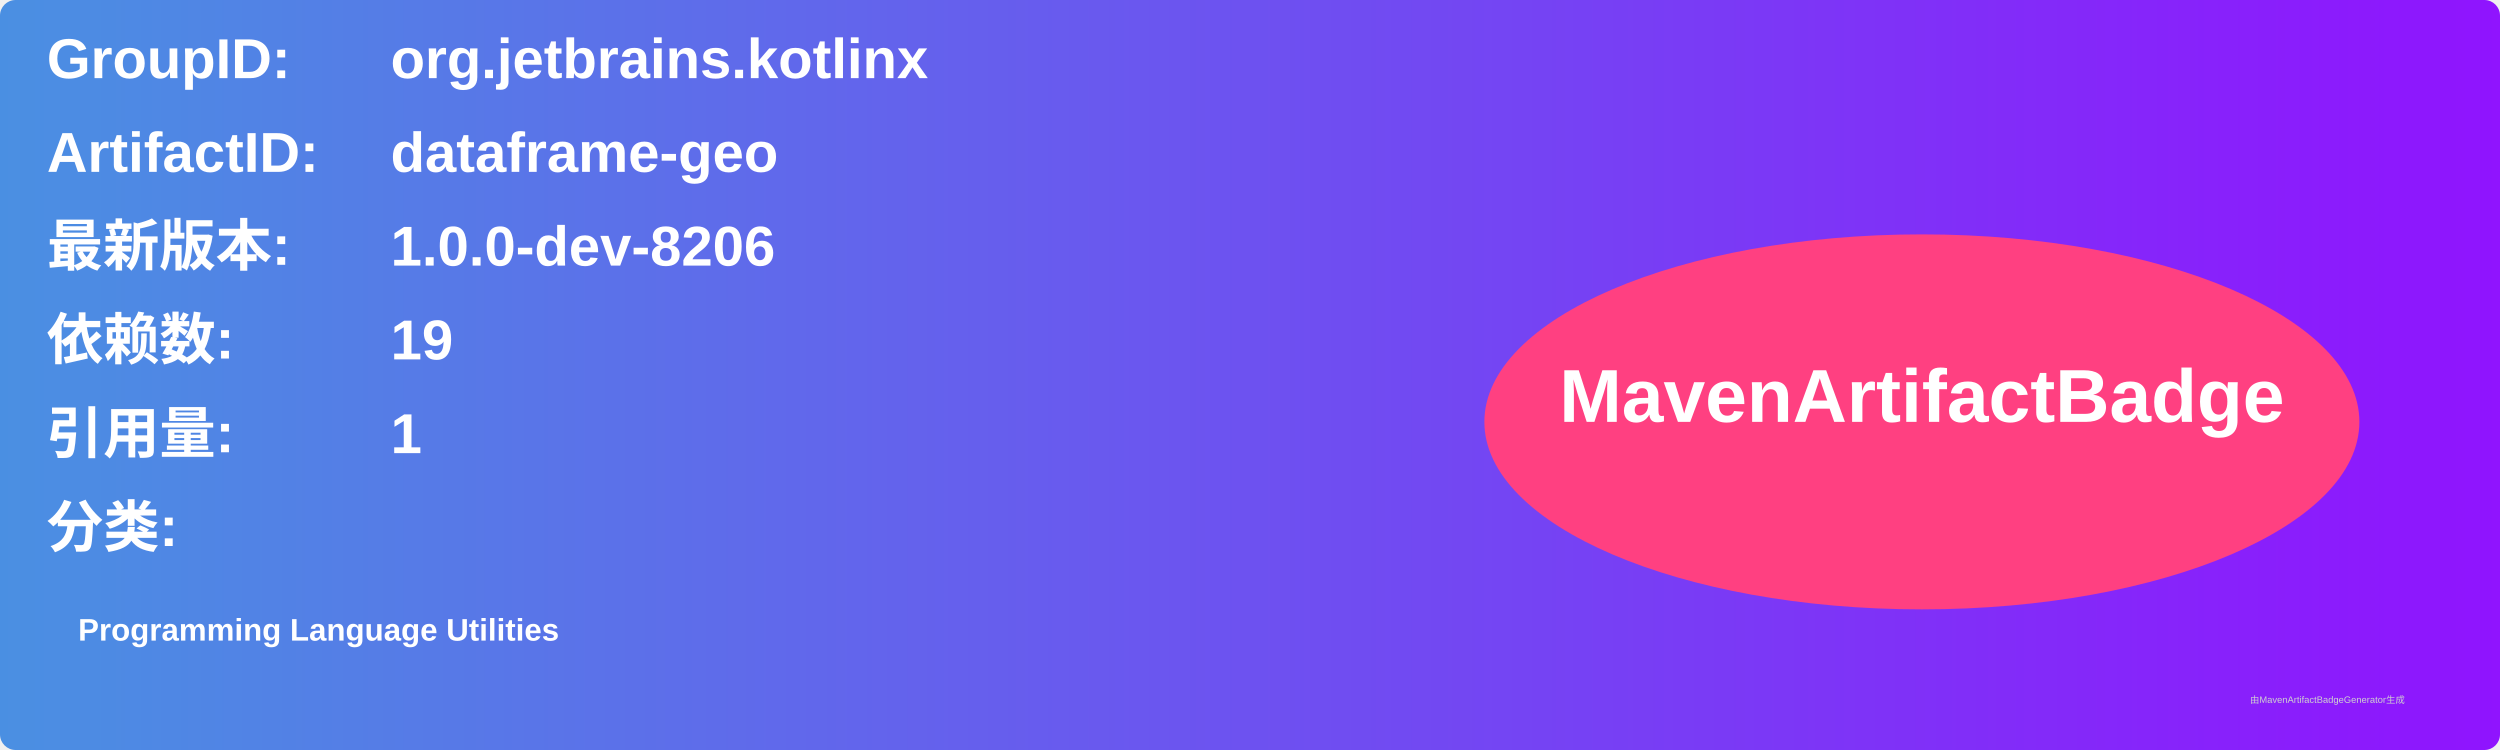
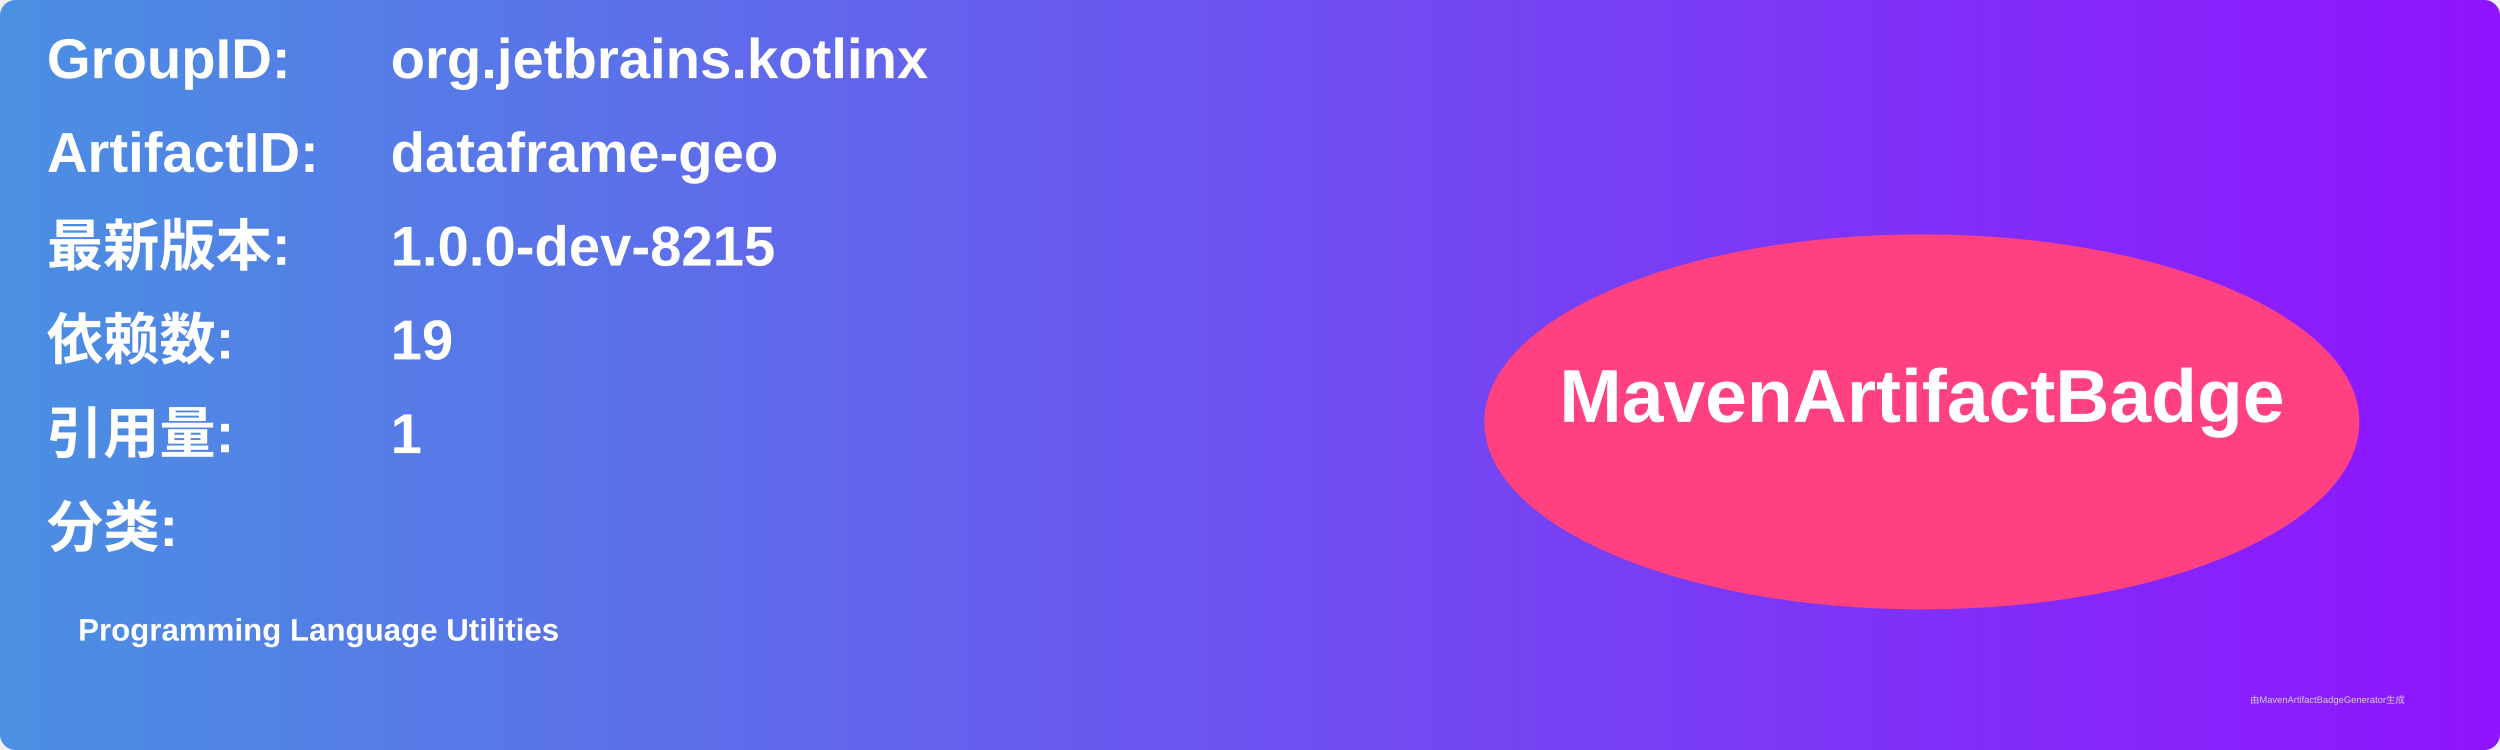
<svg xmlns="http://www.w3.org/2000/svg" width="800" height="240" viewBox="0 0 800 240">
  <linearGradient id="grad" x1="0%" y1="0%" x2="100%" y2="0%">
    <stop offset="0%" stop-color="#4a90e2" />
    <stop offset="100%" stop-color="#9013fe" />
  </linearGradient>
  <rect width="100%" height="100%" rx="5" ry="5" fill="url(#grad)" />
  <g transform="translate(15, 15)">
    <text x="0" y="10" font-family="Arial" font-size="18" fill="white" font-weight="bold" width="260">GroupID:</text>
    <text x="110" y="10" font-family="Arial" font-size="18" fill="white" font-weight="bold" width="460">org.jetbrains.kotlinx</text>
    <text x="0" y="40" font-family="Arial" font-size="18" fill="white" font-weight="bold" width="260">ArtifactID:</text>
    <text x="110" y="40" font-family="Arial" font-size="18" fill="white" font-weight="bold" width="460">dataframe-geo</text>
    <text x="0" y="70" font-family="Arial" font-size="18" fill="white" font-weight="bold">最新版本:</text>
    <text x="110" y="70" font-family="Arial" font-size="18" fill="white" font-weight="bold">
-       <tspan font-weight="bold">1.0.0-dev-8206</tspan>
+       <tspan font-weight="bold">1.0.0-dev-8215</tspan>
    </text>
    <text x="0" y="100" font-family="Arial" font-size="18" fill="white" font-weight="bold">依赖数: </text>
    <text x="110" y="100" font-family="Arial" font-size="18" fill="white">
      <tspan font-weight="bold">19</tspan>
    </text>
    <text x="0" y="130" font-family="Arial" font-size="18" fill="white" font-weight="bold">引用量: </text>
    <text x="110" y="130" font-family="Arial" font-size="18" fill="white">
      <tspan font-weight="bold">1</tspan>
    </text>
    <text x="0" y="160" font-family="Arial" font-size="18" fill="white" font-weight="bold">分类:</text>
    <text x="10" y="190" font-family="Arial" font-size="10" fill="white">
      <tspan font-weight="bold">Programming Language Utilities</tspan>
    </text>
    <ellipse cx="600" cy="120" rx="140" ry="60" fill="#ff4081" />
    <text x="600" y="120" text-anchor="middle" font-family="Arial" font-size="24" fill="white" font-weight="bold">MavenArtifactBadge</text>
  </g>
  <text x="720" y="225" font-family="Arial" font-size="3" fill="#d0d0d0">由MavenArtifactBadgeGenerator生成</text>
</svg>
